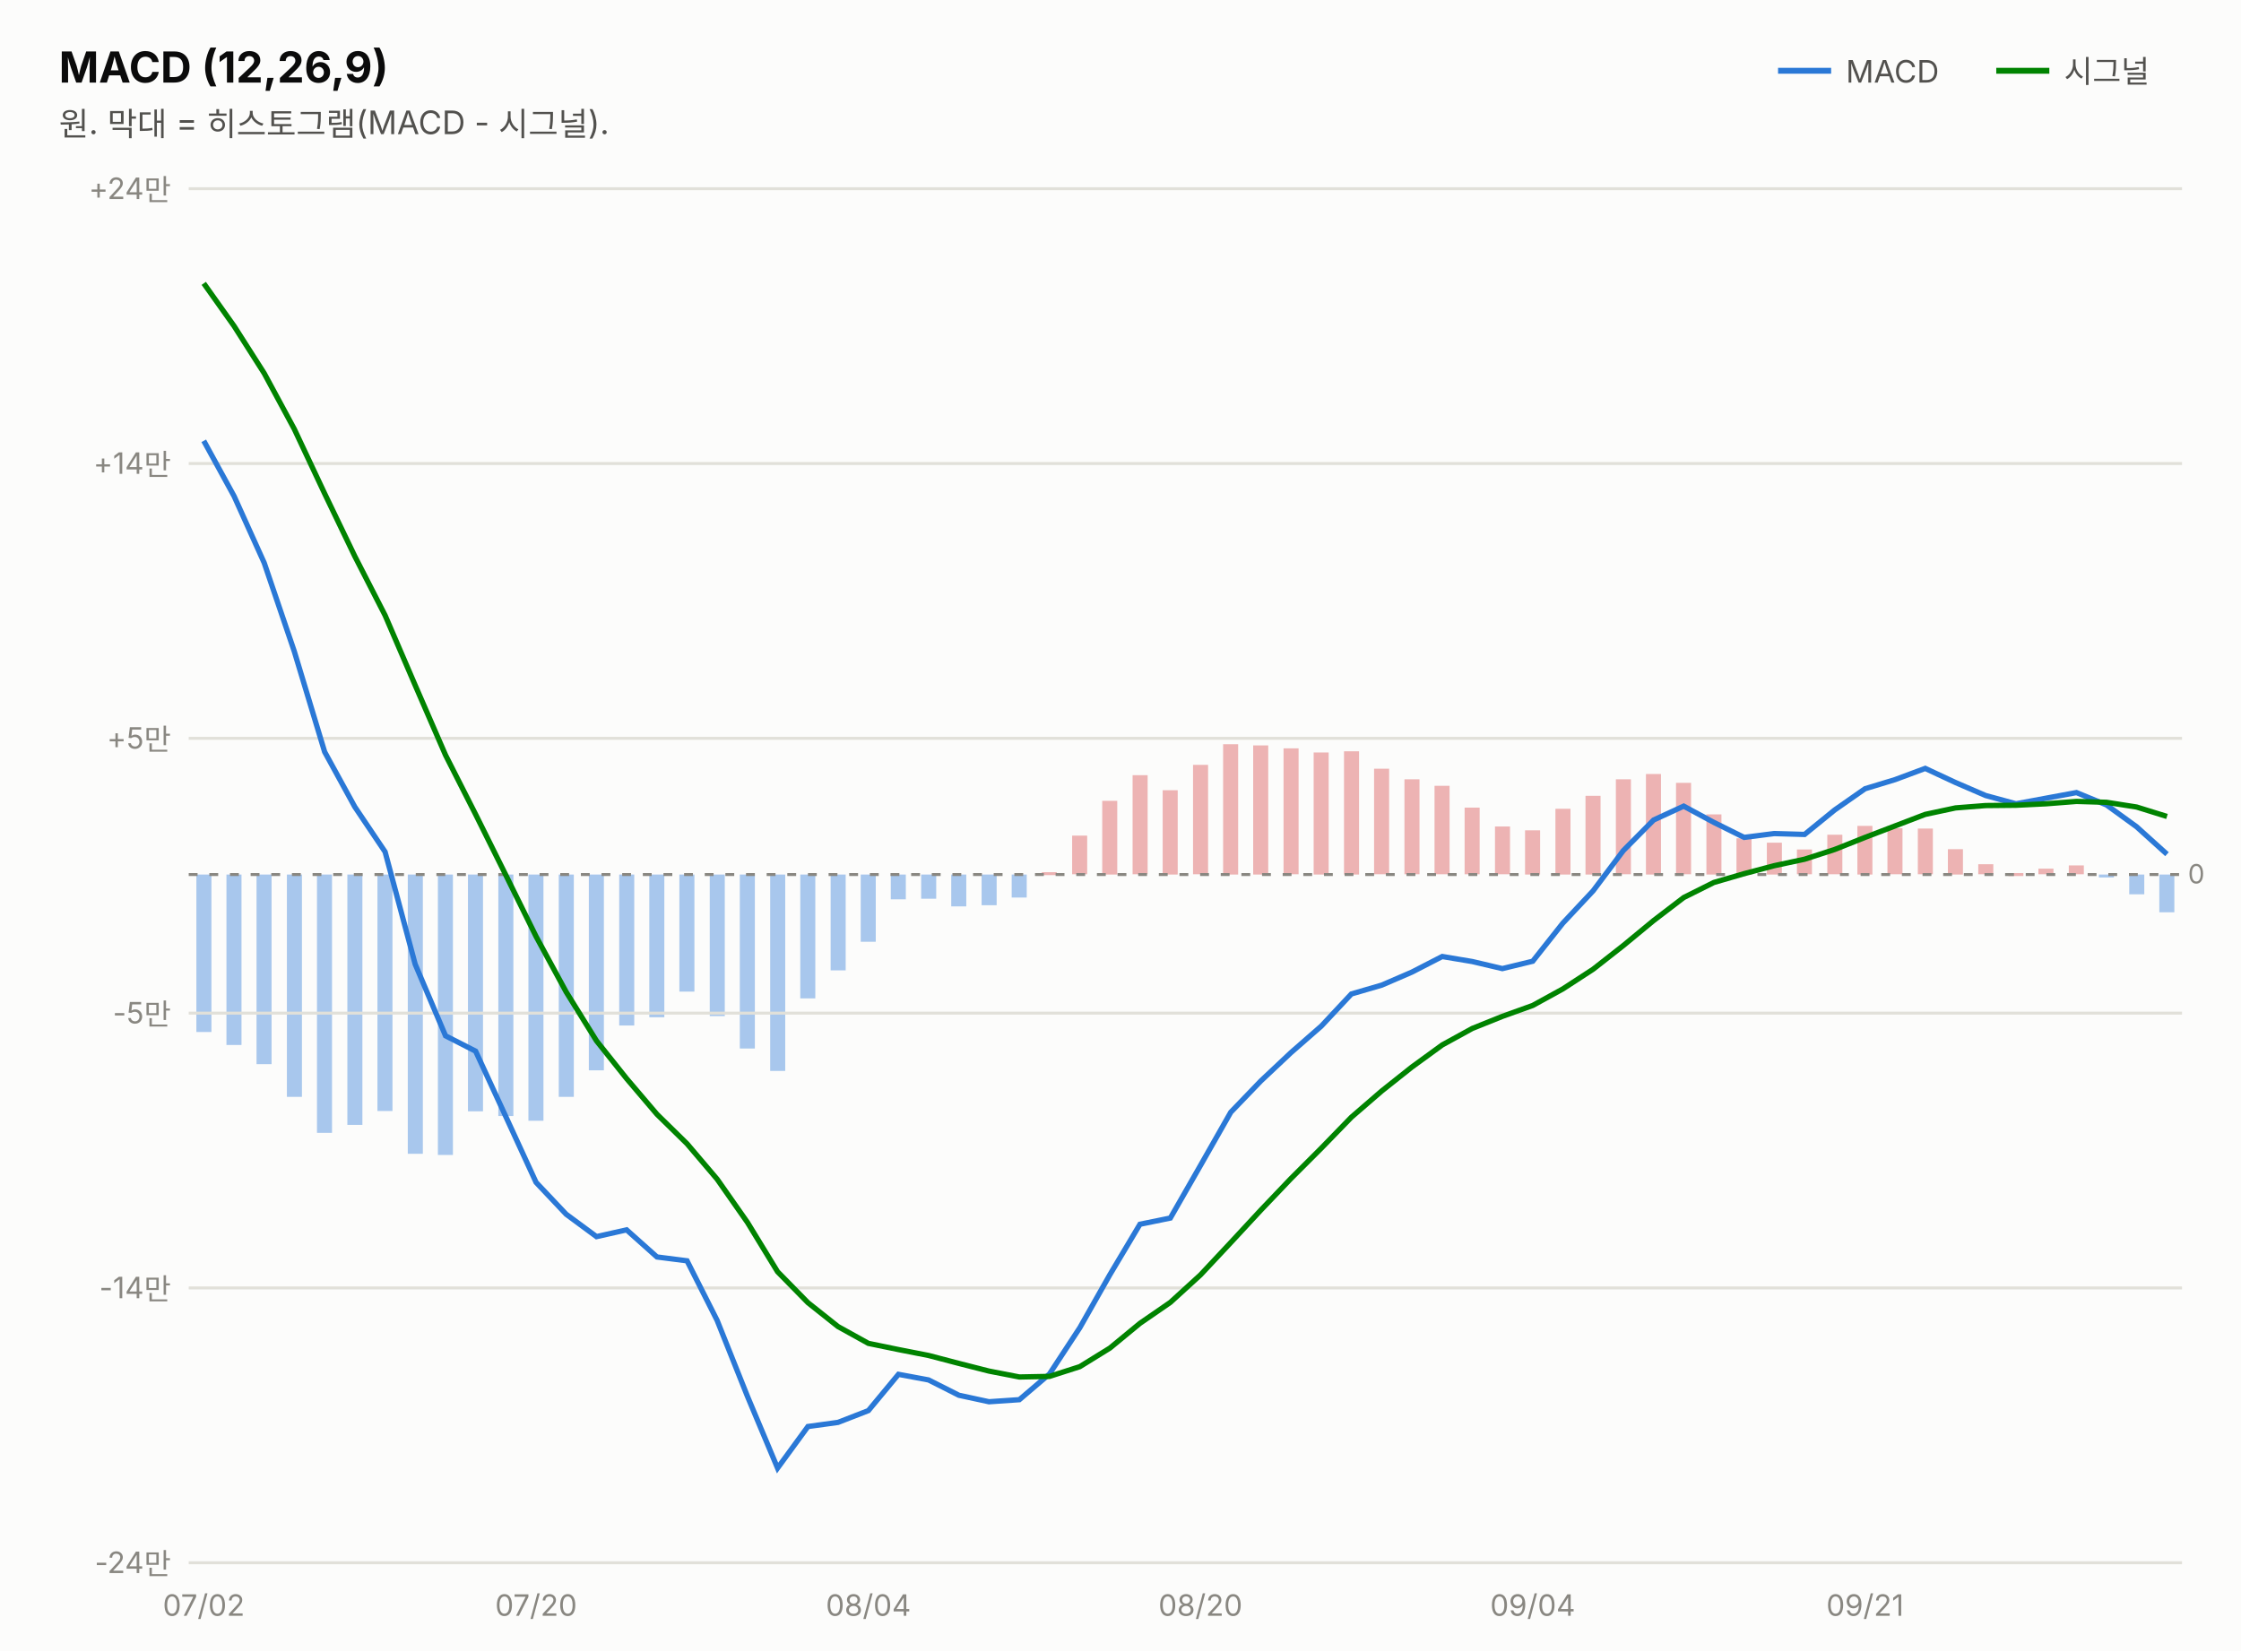
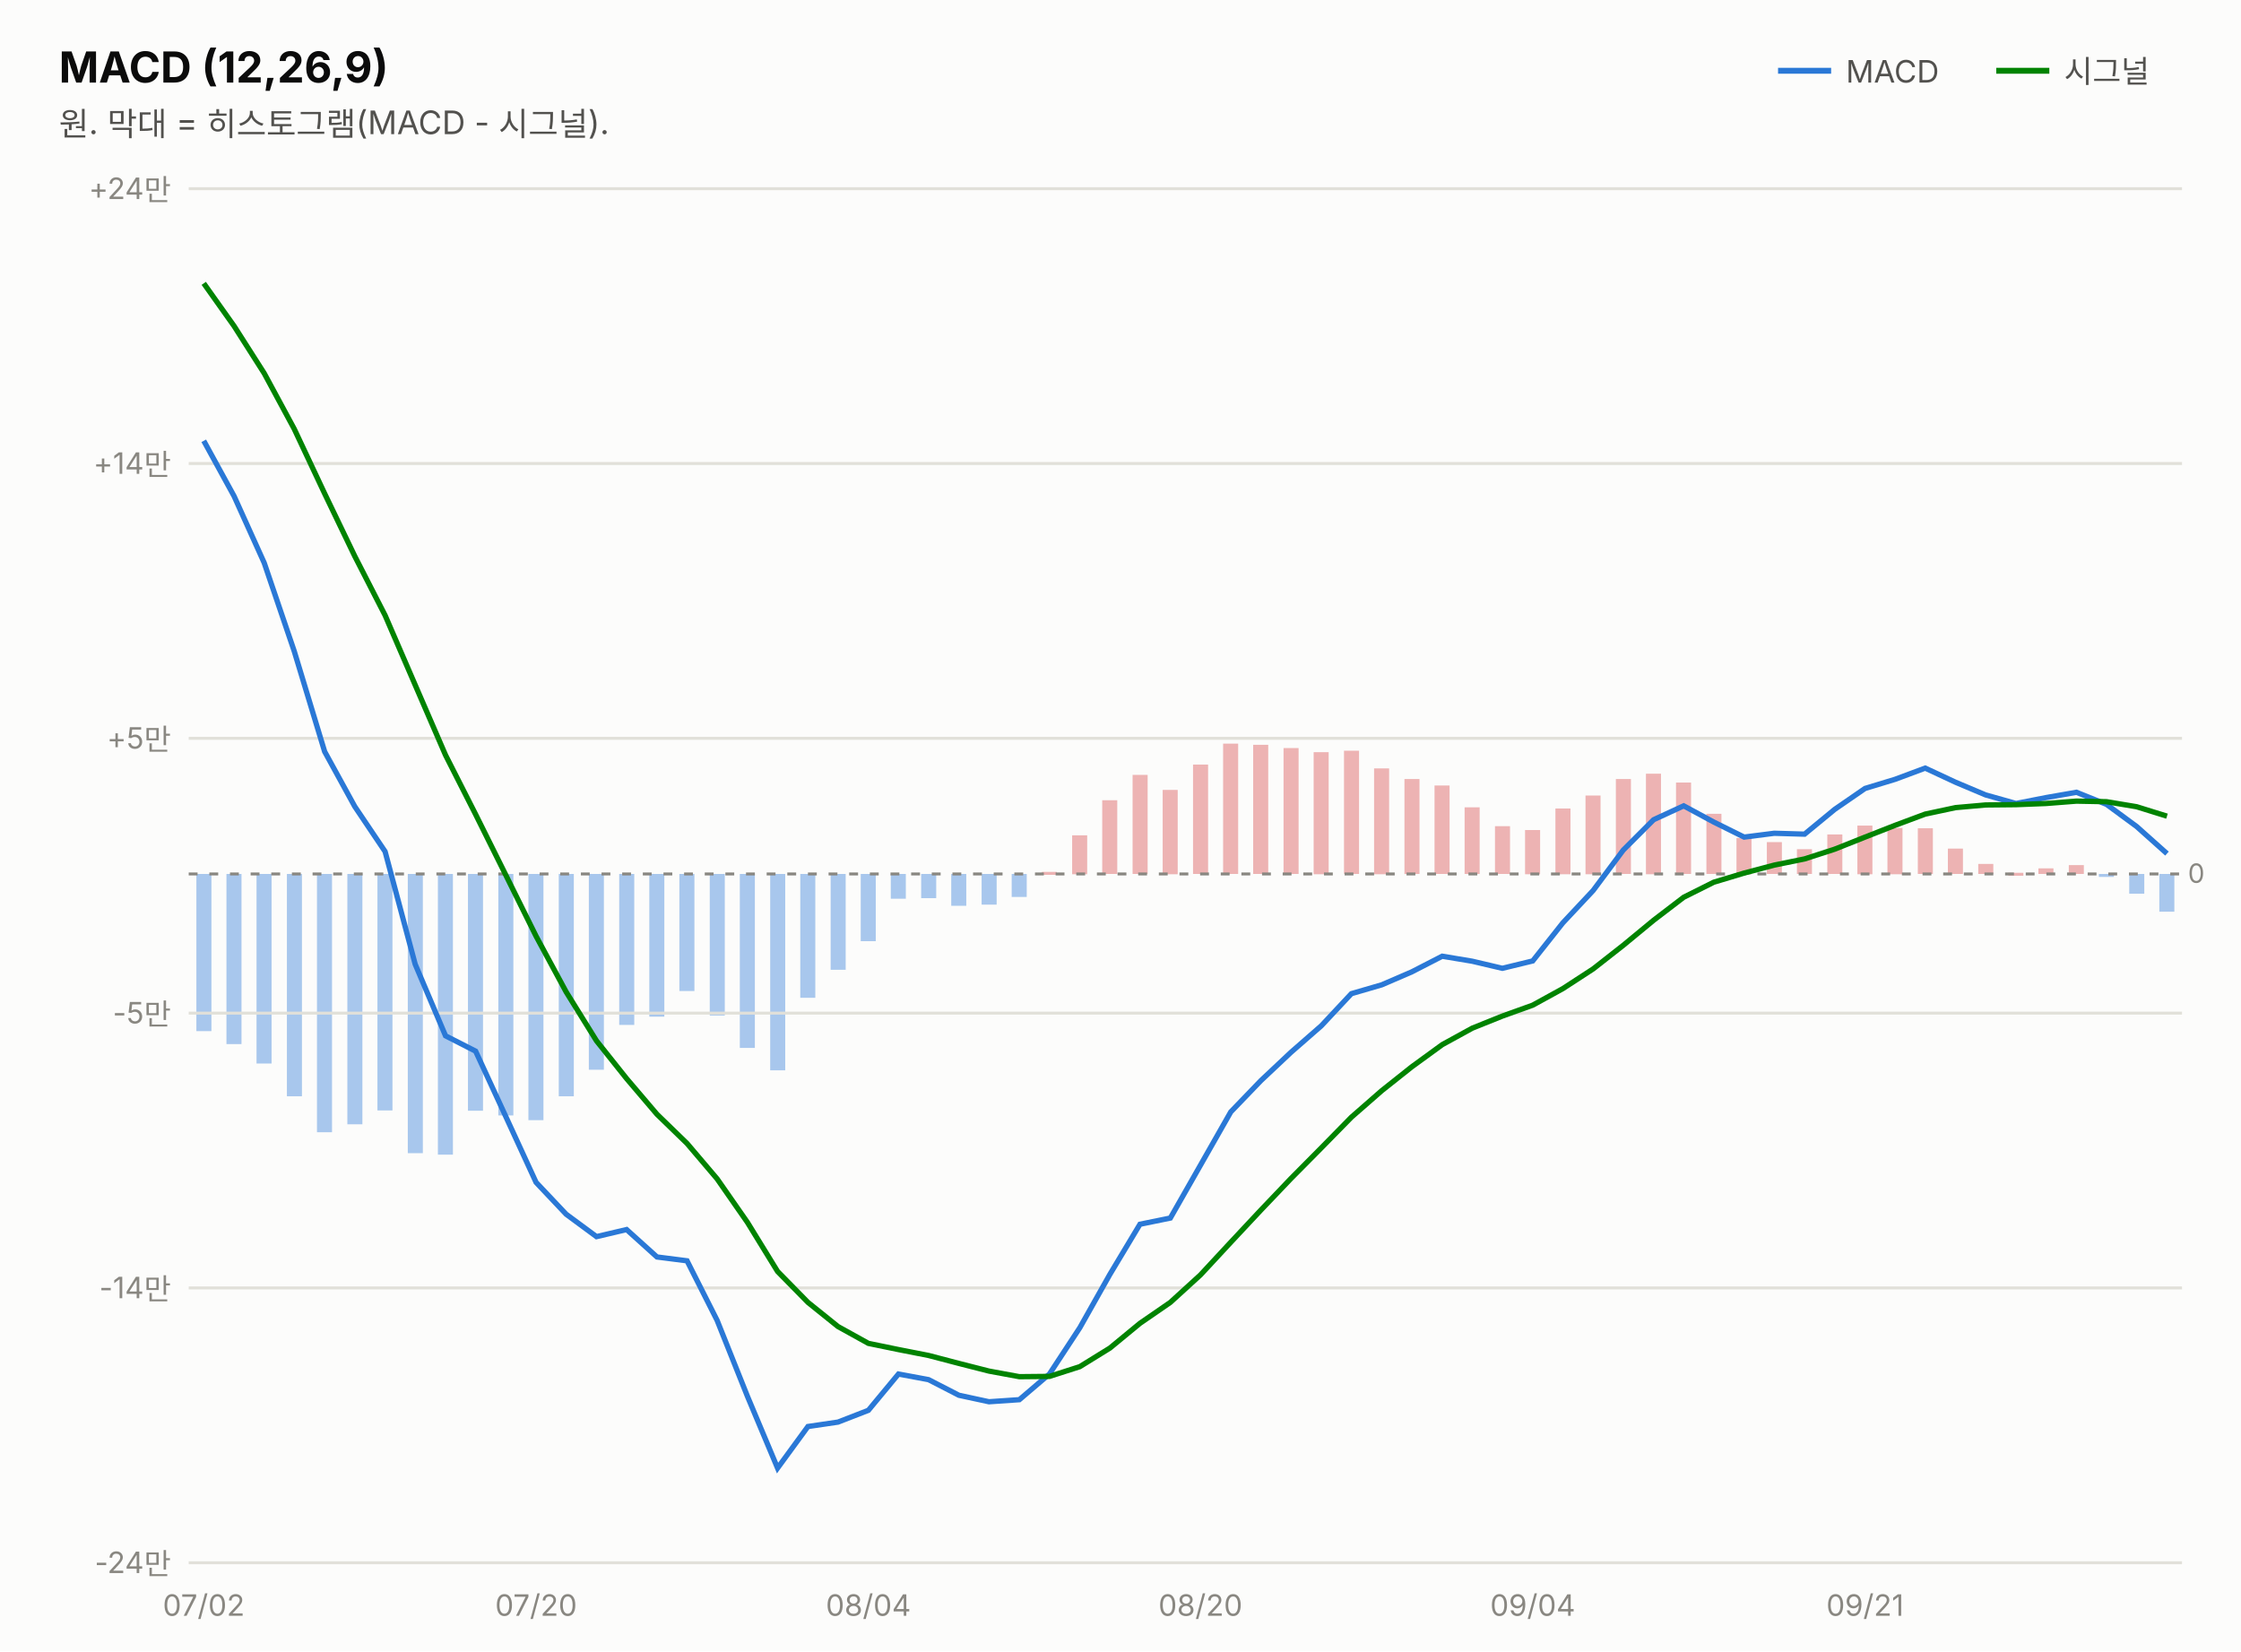
<svg xmlns="http://www.w3.org/2000/svg" width="760" height="560" viewBox="0 0 760 560" font-family="system-ui,-apple-system,&quot;Segoe UI&quot;,&quot;Malgun Gothic&quot;,&quot;Apple SD Gothic Neo&quot;,sans-serif">
  <rect width="760" height="560" fill="#fcfcfb" />
  <text x="20" y="28" font-size="14.5" font-weight="700" fill="#0b0b0b">MACD (12,26,9)</text>
  <text x="20" y="46" font-size="11" fill="#52514e">원. 막대 = 히스토그램(MACD - 시그널).</text>
  <line x1="603" y1="24" x2="621" y2="24" stroke="#2a78d6" stroke-width="2" />
  <text x="626" y="28" font-size="10.5" fill="#52514e">MACD</text>
-   <rect x="732.3" y="296.6" width="5.1" height="12.8" fill="#2a78d6" opacity="0.4" />
-   <rect x="722.1" y="296.6" width="5.1" height="6.7" fill="#2a78d6" opacity="0.4" />
-   <rect x="711.8" y="296.6" width="5.1" height="1.0" fill="#2a78d6" opacity="0.4" />
-   <rect x="701.6" y="293.5" width="5.1" height="3.0" fill="#d64545" opacity="0.4" />
-   <rect x="691.3" y="294.6" width="5.1" height="1.9" fill="#d64545" opacity="0.4" />
-   <rect x="681.1" y="296.1" width="5.1" height="1.0" fill="#d64545" opacity="0.4" />
-   <rect x="670.9" y="293.1" width="5.1" height="3.4" fill="#d64545" opacity="0.4" />
-   <rect x="660.6" y="288.0" width="5.1" height="8.6" fill="#d64545" opacity="0.4" />
-   <rect x="650.4" y="281.0" width="5.1" height="15.5" fill="#d64545" opacity="0.4" />
-   <rect x="640.1" y="280.9" width="5.1" height="15.6" fill="#d64545" opacity="0.4" />
-   <rect x="629.9" y="280.1" width="5.1" height="16.5" fill="#d64545" opacity="0.4" />
-   <rect x="619.7" y="283.1" width="5.1" height="13.4" fill="#d64545" opacity="0.4" />
-   <rect x="609.4" y="288.1" width="5.1" height="8.4" fill="#d64545" opacity="0.4" />
-   <rect x="599.2" y="285.8" width="5.1" height="10.8" fill="#d64545" opacity="0.4" />
-   <rect x="588.9" y="284.3" width="5.1" height="12.3" fill="#d64545" opacity="0.4" />
-   <rect x="578.7" y="276.2" width="5.1" height="20.4" fill="#d64545" opacity="0.4" />
-   <rect x="568.4" y="265.5" width="5.1" height="31.0" fill="#d64545" opacity="0.4" />
-   <rect x="558.2" y="262.5" width="5.1" height="34.1" fill="#d64545" opacity="0.4" />
-   <rect x="548.0" y="264.3" width="5.1" height="32.2" fill="#d64545" opacity="0.4" />
-   <rect x="537.7" y="269.9" width="5.1" height="26.7" fill="#d64545" opacity="0.4" />
-   <rect x="527.5" y="274.3" width="5.1" height="22.3" fill="#d64545" opacity="0.4" />
-   <rect x="517.2" y="281.6" width="5.1" height="15.0" fill="#d64545" opacity="0.4" />
-   <rect x="507.0" y="280.3" width="5.1" height="16.2" fill="#d64545" opacity="0.4" />
-   <rect x="496.7" y="273.9" width="5.1" height="22.6" fill="#d64545" opacity="0.4" />
-   <rect x="486.5" y="266.5" width="5.1" height="30.0" fill="#d64545" opacity="0.4" />
-   <rect x="476.3" y="264.3" width="5.1" height="32.2" fill="#d64545" opacity="0.4" />
-   <rect x="466.0" y="260.7" width="5.1" height="35.8" fill="#d64545" opacity="0.4" />
-   <rect x="455.8" y="254.8" width="5.1" height="41.8" fill="#d64545" opacity="0.4" />
-   <rect x="445.5" y="255.2" width="5.1" height="41.4" fill="#d64545" opacity="0.4" />
-   <rect x="435.3" y="253.8" width="5.1" height="42.7" fill="#d64545" opacity="0.4" />
-   <rect x="425.0" y="252.8" width="5.1" height="43.8" fill="#d64545" opacity="0.4" />
-   <rect x="414.8" y="252.4" width="5.1" height="44.2" fill="#d64545" opacity="0.4" />
-   <rect x="404.6" y="259.4" width="5.1" height="37.1" fill="#d64545" opacity="0.4" />
-   <rect x="394.3" y="268.0" width="5.1" height="28.6" fill="#d64545" opacity="0.4" />
-   <rect x="384.1" y="262.9" width="5.1" height="33.6" fill="#d64545" opacity="0.4" />
-   <rect x="373.8" y="271.6" width="5.1" height="25.0" fill="#d64545" opacity="0.4" />
-   <rect x="363.6" y="283.4" width="5.1" height="13.1" fill="#d64545" opacity="0.4" />
-   <rect x="353.3" y="295.8" width="5.1" height="1.0" fill="#d64545" opacity="0.4" />
-   <rect x="343.1" y="296.6" width="5.1" height="7.8" fill="#2a78d6" opacity="0.4" />
-   <rect x="332.9" y="296.6" width="5.1" height="10.4" fill="#2a78d6" opacity="0.4" />
-   <rect x="322.6" y="296.6" width="5.1" height="10.8" fill="#2a78d6" opacity="0.4" />
-   <rect x="312.4" y="296.6" width="5.1" height="8.2" fill="#2a78d6" opacity="0.4" />
-   <rect x="302.1" y="296.6" width="5.1" height="8.4" fill="#2a78d6" opacity="0.4" />
-   <rect x="291.9" y="296.6" width="5.1" height="22.8" fill="#2a78d6" opacity="0.4" />
-   <rect x="281.7" y="296.6" width="5.1" height="32.5" fill="#2a78d6" opacity="0.4" />
-   <rect x="271.4" y="296.6" width="5.1" height="42.0" fill="#2a78d6" opacity="0.4" />
-   <rect x="261.2" y="296.6" width="5.1" height="66.6" fill="#2a78d6" opacity="0.4" />
-   <rect x="250.9" y="296.6" width="5.1" height="59.0" fill="#2a78d6" opacity="0.4" />
-   <rect x="240.7" y="296.6" width="5.1" height="48.0" fill="#2a78d6" opacity="0.4" />
-   <rect x="230.4" y="296.6" width="5.1" height="39.7" fill="#2a78d6" opacity="0.4" />
-   <rect x="220.2" y="296.6" width="5.1" height="48.4" fill="#2a78d6" opacity="0.4" />
-   <rect x="210.0" y="296.6" width="5.1" height="51.2" fill="#2a78d6" opacity="0.4" />
-   <rect x="199.7" y="296.6" width="5.1" height="66.4" fill="#2a78d6" opacity="0.4" />
-   <rect x="189.5" y="296.6" width="5.1" height="75.4" fill="#2a78d6" opacity="0.4" />
-   <rect x="179.2" y="296.6" width="5.1" height="83.5" fill="#2a78d6" opacity="0.4" />
-   <rect x="169.0" y="296.6" width="5.1" height="81.9" fill="#2a78d6" opacity="0.4" />
-   <rect x="158.7" y="296.6" width="5.1" height="80.3" fill="#2a78d6" opacity="0.4" />
-   <rect x="148.5" y="296.6" width="5.1" height="95.1" fill="#2a78d6" opacity="0.4" />
-   <rect x="138.3" y="296.6" width="5.1" height="94.7" fill="#2a78d6" opacity="0.4" />
-   <rect x="128.0" y="296.6" width="5.1" height="80.2" fill="#2a78d6" opacity="0.4" />
-   <rect x="117.8" y="296.6" width="5.1" height="84.9" fill="#2a78d6" opacity="0.4" />
-   <rect x="107.5" y="296.6" width="5.1" height="87.6" fill="#2a78d6" opacity="0.4" />
-   <rect x="97.3" y="296.6" width="5.1" height="75.4" fill="#2a78d6" opacity="0.4" />
-   <rect x="87.0" y="296.6" width="5.1" height="64.3" fill="#2a78d6" opacity="0.4" />
-   <rect x="76.8" y="296.6" width="5.1" height="57.8" fill="#2a78d6" opacity="0.4" />
-   <rect x="66.6" y="296.6" width="5.1" height="53.4" fill="#2a78d6" opacity="0.4" />
+   <rect x="732.3" y="296.4" width="5.1" height="12.8" fill="#2a78d6" opacity="0.4" />
+   <rect x="722.1" y="296.4" width="5.1" height="6.7" fill="#2a78d6" opacity="0.4" />
+   <rect x="711.8" y="296.4" width="5.1" height="1.0" fill="#2a78d6" opacity="0.4" />
+   <rect x="701.6" y="293.4" width="5.1" height="3.0" fill="#d64545" opacity="0.4" />
+   <rect x="691.3" y="294.5" width="5.1" height="1.9" fill="#d64545" opacity="0.4" />
+   <rect x="681.1" y="296.0" width="5.1" height="1.0" fill="#d64545" opacity="0.4" />
+   <rect x="670.9" y="293.0" width="5.1" height="3.4" fill="#d64545" opacity="0.4" />
+   <rect x="660.6" y="287.8" width="5.1" height="8.6" fill="#d64545" opacity="0.4" />
+   <rect x="650.4" y="280.9" width="5.1" height="15.5" fill="#d64545" opacity="0.4" />
+   <rect x="640.1" y="280.8" width="5.1" height="15.7" fill="#d64545" opacity="0.4" />
+   <rect x="629.9" y="280.0" width="5.1" height="16.5" fill="#d64545" opacity="0.4" />
+   <rect x="619.7" y="283.0" width="5.1" height="13.4" fill="#d64545" opacity="0.4" />
+   <rect x="609.4" y="288.0" width="5.1" height="8.4" fill="#d64545" opacity="0.4" />
+   <rect x="599.2" y="285.6" width="5.1" height="10.8" fill="#d64545" opacity="0.4" />
+   <rect x="588.9" y="284.2" width="5.1" height="12.3" fill="#d64545" opacity="0.4" />
+   <rect x="578.7" y="276.0" width="5.1" height="20.4" fill="#d64545" opacity="0.4" />
+   <rect x="568.4" y="265.4" width="5.1" height="31.0" fill="#d64545" opacity="0.4" />
+   <rect x="558.2" y="262.4" width="5.1" height="34.1" fill="#d64545" opacity="0.4" />
+   <rect x="548.0" y="264.2" width="5.1" height="32.2" fill="#d64545" opacity="0.4" />
+   <rect x="537.7" y="269.8" width="5.1" height="26.7" fill="#d64545" opacity="0.4" />
+   <rect x="527.5" y="274.2" width="5.1" height="22.3" fill="#d64545" opacity="0.4" />
+   <rect x="517.2" y="281.5" width="5.1" height="15.0" fill="#d64545" opacity="0.4" />
+   <rect x="507.0" y="280.2" width="5.1" height="16.2" fill="#d64545" opacity="0.4" />
+   <rect x="496.7" y="273.8" width="5.1" height="22.6" fill="#d64545" opacity="0.4" />
+   <rect x="486.5" y="266.4" width="5.1" height="30.0" fill="#d64545" opacity="0.4" />
+   <rect x="476.3" y="264.2" width="5.1" height="32.2" fill="#d64545" opacity="0.4" />
+   <rect x="466.0" y="260.6" width="5.1" height="35.9" fill="#d64545" opacity="0.4" />
+   <rect x="455.8" y="254.6" width="5.1" height="41.8" fill="#d64545" opacity="0.4" />
+   <rect x="445.5" y="255.1" width="5.1" height="41.4" fill="#d64545" opacity="0.4" />
+   <rect x="435.3" y="253.7" width="5.1" height="42.7" fill="#d64545" opacity="0.4" />
+   <rect x="425.0" y="252.6" width="5.1" height="43.8" fill="#d64545" opacity="0.4" />
+   <rect x="414.8" y="252.2" width="5.1" height="44.2" fill="#d64545" opacity="0.4" />
+   <rect x="404.6" y="259.3" width="5.1" height="37.1" fill="#d64545" opacity="0.4" />
+   <rect x="394.3" y="267.9" width="5.1" height="28.6" fill="#d64545" opacity="0.4" />
+   <rect x="384.1" y="262.8" width="5.1" height="33.6" fill="#d64545" opacity="0.4" />
+   <rect x="373.8" y="271.4" width="5.1" height="25.0" fill="#d64545" opacity="0.4" />
+   <rect x="363.6" y="283.3" width="5.1" height="13.2" fill="#d64545" opacity="0.4" />
+   <rect x="353.3" y="295.7" width="5.1" height="1.0" fill="#d64545" opacity="0.4" />
+   <rect x="343.1" y="296.4" width="5.1" height="7.8" fill="#2a78d6" opacity="0.4" />
+   <rect x="332.9" y="296.4" width="5.1" height="10.4" fill="#2a78d6" opacity="0.4" />
+   <rect x="322.6" y="296.4" width="5.1" height="10.8" fill="#2a78d6" opacity="0.4" />
+   <rect x="312.4" y="296.4" width="5.1" height="8.2" fill="#2a78d6" opacity="0.4" />
+   <rect x="302.1" y="296.4" width="5.1" height="8.4" fill="#2a78d6" opacity="0.4" />
+   <rect x="291.9" y="296.4" width="5.1" height="22.8" fill="#2a78d6" opacity="0.4" />
+   <rect x="281.7" y="296.4" width="5.1" height="32.5" fill="#2a78d6" opacity="0.4" />
+   <rect x="271.4" y="296.4" width="5.1" height="42.0" fill="#2a78d6" opacity="0.4" />
+   <rect x="261.2" y="296.4" width="5.1" height="66.6" fill="#2a78d6" opacity="0.4" />
+   <rect x="250.9" y="296.4" width="5.1" height="59.0" fill="#2a78d6" opacity="0.4" />
+   <rect x="240.7" y="296.4" width="5.1" height="48.0" fill="#2a78d6" opacity="0.4" />
+   <rect x="230.4" y="296.4" width="5.1" height="39.7" fill="#2a78d6" opacity="0.4" />
+   <rect x="220.2" y="296.4" width="5.1" height="48.4" fill="#2a78d6" opacity="0.4" />
+   <rect x="210.0" y="296.4" width="5.1" height="51.2" fill="#2a78d6" opacity="0.4" />
+   <rect x="199.7" y="296.4" width="5.1" height="66.4" fill="#2a78d6" opacity="0.4" />
+   <rect x="189.5" y="296.4" width="5.1" height="75.4" fill="#2a78d6" opacity="0.4" />
+   <rect x="179.2" y="296.4" width="5.1" height="83.5" fill="#2a78d6" opacity="0.4" />
+   <rect x="169.0" y="296.4" width="5.1" height="81.9" fill="#2a78d6" opacity="0.4" />
+   <rect x="158.7" y="296.4" width="5.1" height="80.3" fill="#2a78d6" opacity="0.4" />
+   <rect x="148.5" y="296.4" width="5.1" height="95.2" fill="#2a78d6" opacity="0.4" />
+   <rect x="138.3" y="296.4" width="5.1" height="94.7" fill="#2a78d6" opacity="0.4" />
+   <rect x="128.0" y="296.4" width="5.1" height="80.2" fill="#2a78d6" opacity="0.4" />
+   <rect x="117.8" y="296.4" width="5.1" height="84.9" fill="#2a78d6" opacity="0.4" />
+   <rect x="107.5" y="296.4" width="5.1" height="87.6" fill="#2a78d6" opacity="0.4" />
+   <rect x="97.3" y="296.4" width="5.1" height="75.4" fill="#2a78d6" opacity="0.4" />
+   <rect x="87.0" y="296.4" width="5.1" height="64.3" fill="#2a78d6" opacity="0.4" />
+   <rect x="76.8" y="296.4" width="5.1" height="57.7" fill="#2a78d6" opacity="0.4" />
+   <rect x="66.6" y="296.4" width="5.1" height="53.3" fill="#2a78d6" opacity="0.4" />
  <line x1="677" y1="24" x2="695" y2="24" stroke="#008300" stroke-width="2" />
  <text x="700" y="28" font-size="10.5" fill="#52514e">시그널</text>
  <line x1="64" y1="530.0" x2="740" y2="530.0" stroke="#e1e0d9" stroke-width="1" />
  <text x="58" y="533.5" font-size="10" fill="#898781" text-anchor="end" style="font-variant-numeric:tabular-nums">-24만</text>
  <line x1="64" y1="436.8" x2="740" y2="436.8" stroke="#e1e0d9" stroke-width="1" />
  <text x="58" y="440.3" font-size="10" fill="#898781" text-anchor="end" style="font-variant-numeric:tabular-nums">-14만</text>
  <line x1="64" y1="343.6" x2="740" y2="343.6" stroke="#e1e0d9" stroke-width="1" />
  <text x="58" y="347.1" font-size="10" fill="#898781" text-anchor="end" style="font-variant-numeric:tabular-nums">-5만</text>
  <line x1="64" y1="250.4" x2="740" y2="250.4" stroke="#e1e0d9" stroke-width="1" />
  <text x="58" y="253.9" font-size="10" fill="#898781" text-anchor="end" style="font-variant-numeric:tabular-nums">+5만</text>
  <line x1="64" y1="157.2" x2="740" y2="157.2" stroke="#e1e0d9" stroke-width="1" />
  <text x="58" y="160.7" font-size="10" fill="#898781" text-anchor="end" style="font-variant-numeric:tabular-nums">+14만</text>
  <line x1="64" y1="64.0" x2="740" y2="64.0" stroke="#e1e0d9" stroke-width="1" />
  <text x="58" y="67.5" font-size="10" fill="#898781" text-anchor="end" style="font-variant-numeric:tabular-nums">+24만</text>
-   <line x1="64" y1="296.6" x2="740" y2="296.6" stroke="#898781" stroke-width="1" stroke-dasharray="3 4" />
-   <text x="742" y="299.6" font-size="9" fill="#898781">0</text>
-   <path d="M69.1,149.5 L79.4,168.3 L89.6,190.9 L99.8,220.9 L110.1,255.0 L120.3,273.6 L130.6,288.9 L140.8,327.0 L151.1,351.3 L161.3,356.5 L171.5,378.6 L181.8,401.0 L192.0,411.8 L202.3,419.4 L212.5,417.1 L222.8,426.3 L233.0,427.6 L243.2,447.8 L253.5,473.6 L263.7,497.9 L274.0,483.8 L284.2,482.4 L294.5,478.4 L304.7,466.1 L314.9,468.0 L325.2,473.2 L335.4,475.4 L345.7,474.7 L355.9,466.0 L366.2,450.3 L376.4,432.3 L386.6,415.2 L396.9,413.1 L407.1,395.3 L417.4,377.2 L427.6,366.6 L437.8,357.0 L448.1,348.0 L458.3,337.1 L468.6,334.1 L478.8,329.7 L489.1,324.4 L499.3,326.1 L509.5,328.5 L519.8,326.0 L530.0,313.1 L540.3,302.1 L550.5,288.5 L560.8,278.1 L571.0,273.4 L581.2,278.9 L591.5,284.0 L601.7,282.7 L612.0,283.0 L622.2,274.7 L632.5,267.5 L642.7,264.4 L652.9,260.6 L663.2,265.4 L673.4,269.8 L683.7,272.6 L693.9,270.7 L704.2,268.8 L714.4,273.0 L724.6,280.4 L734.9,289.7" fill="none" stroke="#2a78d6" stroke-width="1.8" />
-   <path d="M69.1,96.1 L79.4,110.6 L89.6,126.6 L99.8,145.5 L110.1,167.4 L120.3,188.6 L130.6,208.7 L140.8,232.4 L151.1,256.1 L161.3,276.2 L171.5,296.7 L181.8,317.6 L192.0,336.4 L202.3,353.0 L212.5,365.8 L222.8,377.9 L233.0,387.9 L243.2,399.9 L253.5,414.6 L263.7,431.3 L274.0,441.8 L284.2,449.9 L294.5,455.6 L304.7,457.7 L314.9,459.7 L325.2,462.4 L335.4,465.0 L345.7,467.0 L355.9,466.8 L366.2,463.5 L376.4,457.2 L386.6,448.8 L396.9,441.7 L407.1,432.4 L417.4,421.4 L427.6,410.4 L437.8,399.7 L448.1,389.4 L458.3,378.9 L468.6,370.0 L478.8,361.9 L489.1,354.4 L499.3,348.8 L509.5,344.7 L519.8,341.0 L530.0,335.4 L540.3,328.7 L550.5,320.7 L560.8,312.2 L571.0,304.4 L581.2,299.3 L591.5,296.3 L601.7,293.6 L612.0,291.4 L622.2,288.1 L632.5,284.0 L642.7,280.1 L652.9,276.2 L663.2,274.0 L673.4,273.2 L683.7,273.1 L693.9,272.6 L704.2,271.8 L714.4,272.1 L724.6,273.7 L734.9,276.9" fill="none" stroke="#008300" stroke-width="1.8" />
+   <line x1="64" y1="296.4" x2="740" y2="296.4" stroke="#898781" stroke-width="1" stroke-dasharray="3 4" />
+   <text x="742" y="299.4" font-size="9" fill="#898781">0</text>
+   <path d="M69.1,149.5 L79.4,168.3 L89.6,190.9 L99.8,220.9 L110.1,254.9 L120.3,273.5 L130.6,288.8 L140.8,327.0 L151.1,351.3 L161.3,356.5 L171.5,378.6 L181.8,401.0 L192.0,411.8 L202.3,419.4 L212.5,417.0 L222.8,426.3 L233.0,427.6 L243.2,447.8 L253.5,473.6 L263.7,497.9 L274.0,483.8 L284.2,482.3 L294.5,478.3 L304.7,466.0 L314.9,467.9 L325.2,473.2 L335.4,475.4 L345.7,474.7 L355.9,466.0 L366.2,450.3 L376.4,432.2 L386.6,415.2 L396.9,413.1 L407.1,395.2 L417.4,377.1 L427.6,366.5 L437.8,356.9 L448.1,347.9 L458.3,337.0 L468.6,334.0 L478.8,329.6 L489.1,324.3 L499.3,326.0 L509.5,328.4 L519.8,325.9 L530.0,313.0 L540.3,302.0 L550.5,288.3 L560.8,278.0 L571.0,273.3 L581.2,278.8 L591.5,283.9 L601.7,282.6 L612.0,282.9 L622.2,274.5 L632.5,267.4 L642.7,264.3 L652.9,260.5 L663.2,265.3 L673.4,269.6 L683.7,272.5 L693.9,270.5 L704.2,268.7 L714.4,272.8 L724.6,280.3 L734.9,289.5" fill="none" stroke="#2a78d6" stroke-width="1.8" />
+   <path d="M69.1,96.1 L79.4,110.6 L89.6,126.6 L99.8,145.5 L110.1,167.4 L120.3,188.6 L130.6,208.7 L140.8,232.3 L151.1,256.1 L161.3,276.2 L171.5,296.7 L181.8,317.5 L192.0,336.4 L202.3,353.0 L212.5,365.8 L222.8,377.9 L233.0,387.8 L243.2,399.8 L253.5,414.6 L263.7,431.2 L274.0,441.7 L284.2,449.9 L294.5,455.6 L304.7,457.7 L314.9,459.7 L325.2,462.4 L335.4,465.0 L345.7,466.9 L355.9,466.8 L366.2,463.5 L376.4,457.2 L386.6,448.8 L396.9,441.7 L407.1,432.4 L417.4,421.3 L427.6,410.4 L437.8,399.7 L448.1,389.3 L458.3,378.9 L468.6,369.9 L478.8,361.8 L489.1,354.3 L499.3,348.7 L509.5,344.6 L519.8,340.9 L530.0,335.3 L540.3,328.6 L550.5,320.6 L560.8,312.1 L571.0,304.3 L581.2,299.2 L591.5,296.1 L601.7,293.4 L612.0,291.3 L622.2,288.0 L632.5,283.9 L642.7,279.9 L652.9,276.1 L663.2,273.9 L673.4,273.0 L683.7,272.9 L693.9,272.5 L704.2,271.7 L714.4,271.9 L724.6,273.6 L734.9,276.8" fill="none" stroke="#008300" stroke-width="1.8" />
  <text x="69.1" y="548" font-size="10" fill="#898781" text-anchor="middle">07/02</text>
  <text x="181.8" y="548" font-size="10" fill="#898781" text-anchor="middle">07/20</text>
  <text x="294.5" y="548" font-size="10" fill="#898781" text-anchor="middle">08/04</text>
  <text x="407.1" y="548" font-size="10" fill="#898781" text-anchor="middle">08/20</text>
  <text x="519.8" y="548" font-size="10" fill="#898781" text-anchor="middle">09/04</text>
  <text x="632.5" y="548" font-size="10" fill="#898781" text-anchor="middle">09/21</text>
</svg>
